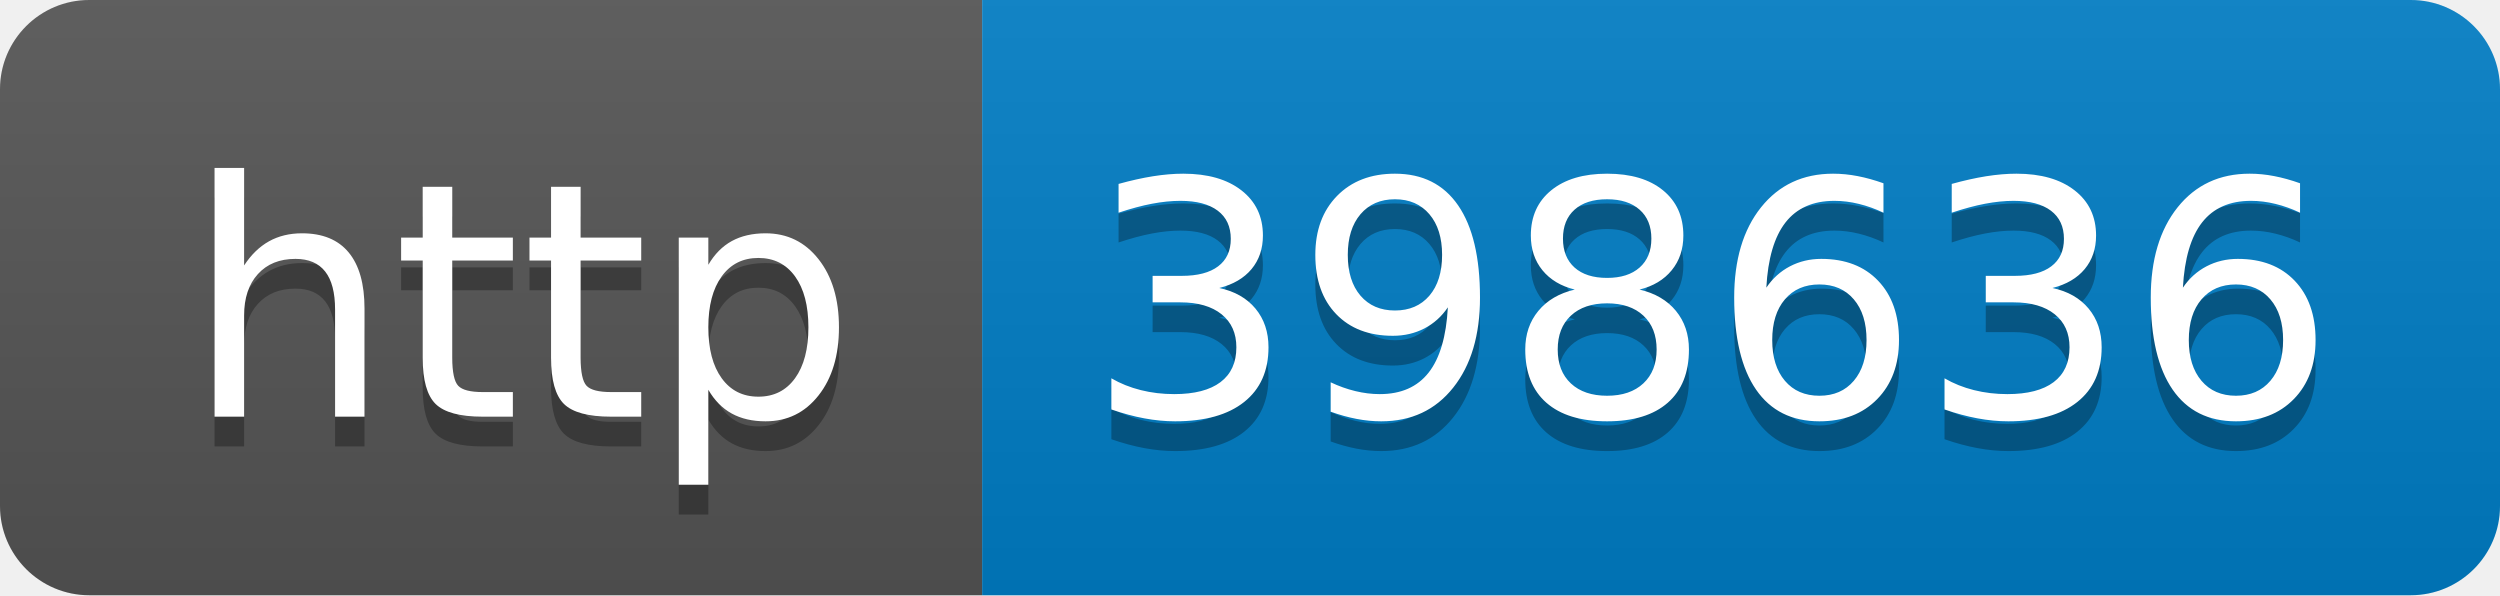
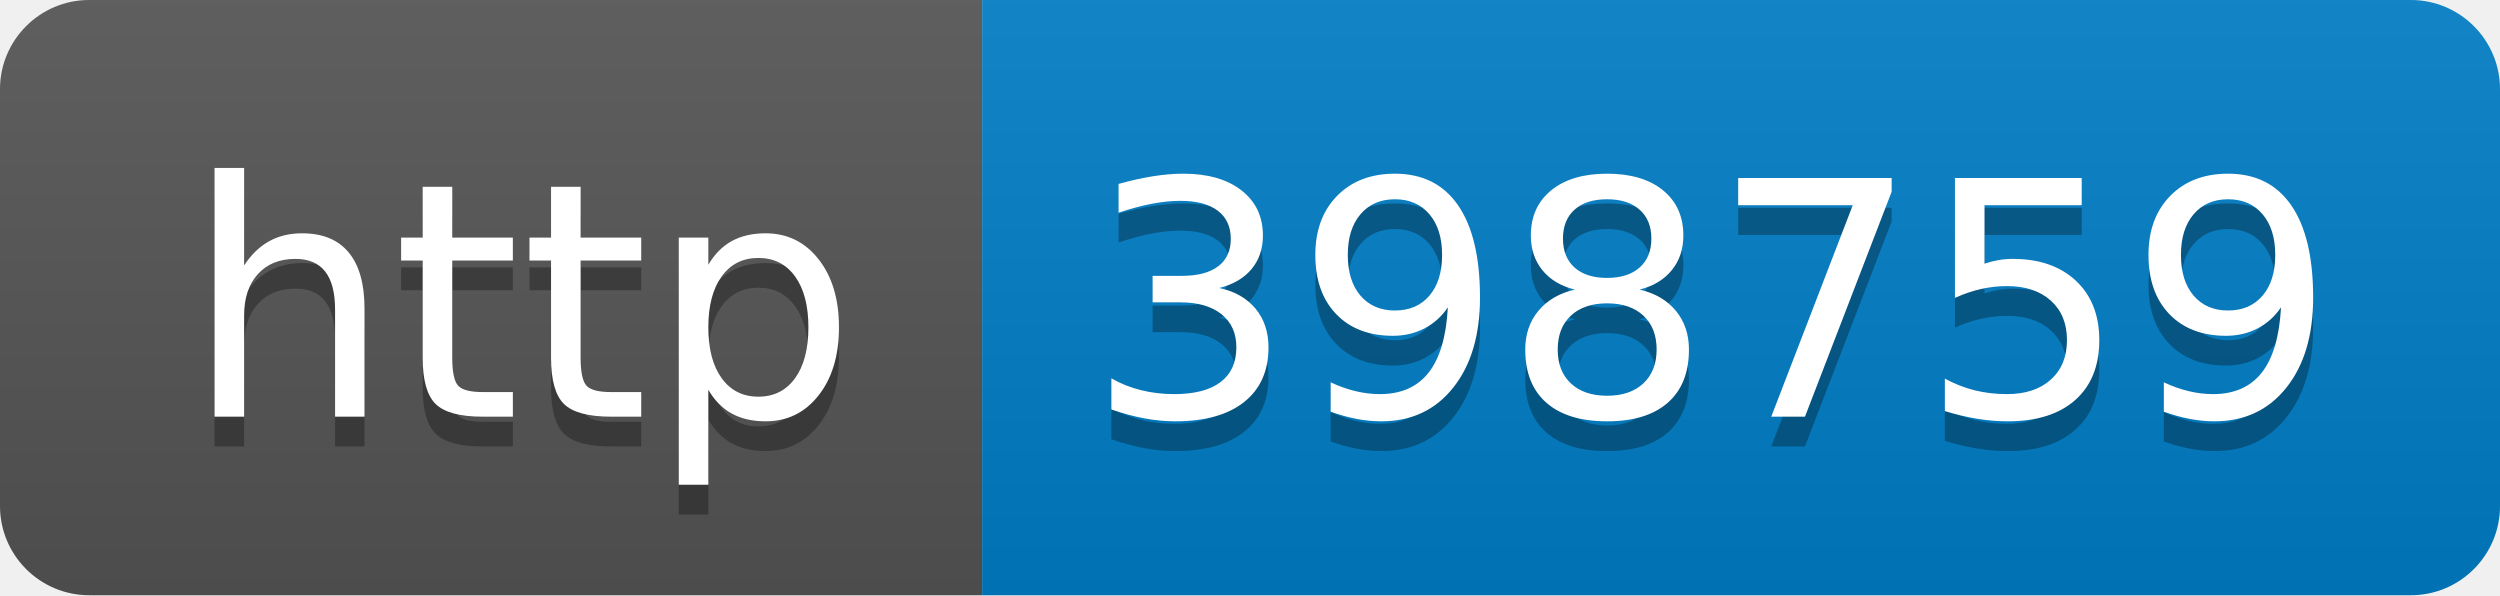
- <svg xmlns="http://www.w3.org/2000/svg" width="84" height="20" role="img" aria-label="http: 398636">
+ <svg xmlns="http://www.w3.org/2000/svg" width="84" height="20" role="img" aria-label="http: 398759">
  <linearGradient id="s" x2="0" y2="100%">
    <stop offset="0" stop-color="#bbb" stop-opacity=".1" />
    <stop offset="1" stop-opacity=".1" />
  </linearGradient>
  <clipPath id="r">
    <rect width="84" height="20" rx="3" fill="#fff" />
  </clipPath>
  <g clip-path="url(#r)">
    <rect width="33" height="20" fill="#555" />
    <rect x="33" width="51" height="20" fill="#007ec6" />
    <rect width="84" height="20" fill="url(#s)" />
  </g>
  <g fill="#fff" text-anchor="middle" font-family="Verdana,Geneva,DejaVu Sans,sans-serif" text-rendering="geometricPrecision" font-size="110">
    <text aria-hidden="true" x="175" y="150" fill="#010101" fill-opacity=".3" transform="scale(.1)" textLength="230">http</text>
    <text x="175" y="140" transform="scale(.1)" fill="#fff" textLength="230">http</text>
-     <text aria-hidden="true" x="575" y="150" fill="#010101" fill-opacity=".3" transform="scale(.1)" textLength="410">398636</text>
-     <text x="575" y="140" transform="scale(.1)" fill="#fff" textLength="410">398636</text>
+     <text aria-hidden="true" x="575" y="150" fill="#010101" fill-opacity=".3" transform="scale(.1)" textLength="410">398759</text>
+     <text x="575" y="140" transform="scale(.1)" fill="#fff" textLength="410">398759</text>
  </g>
</svg>
